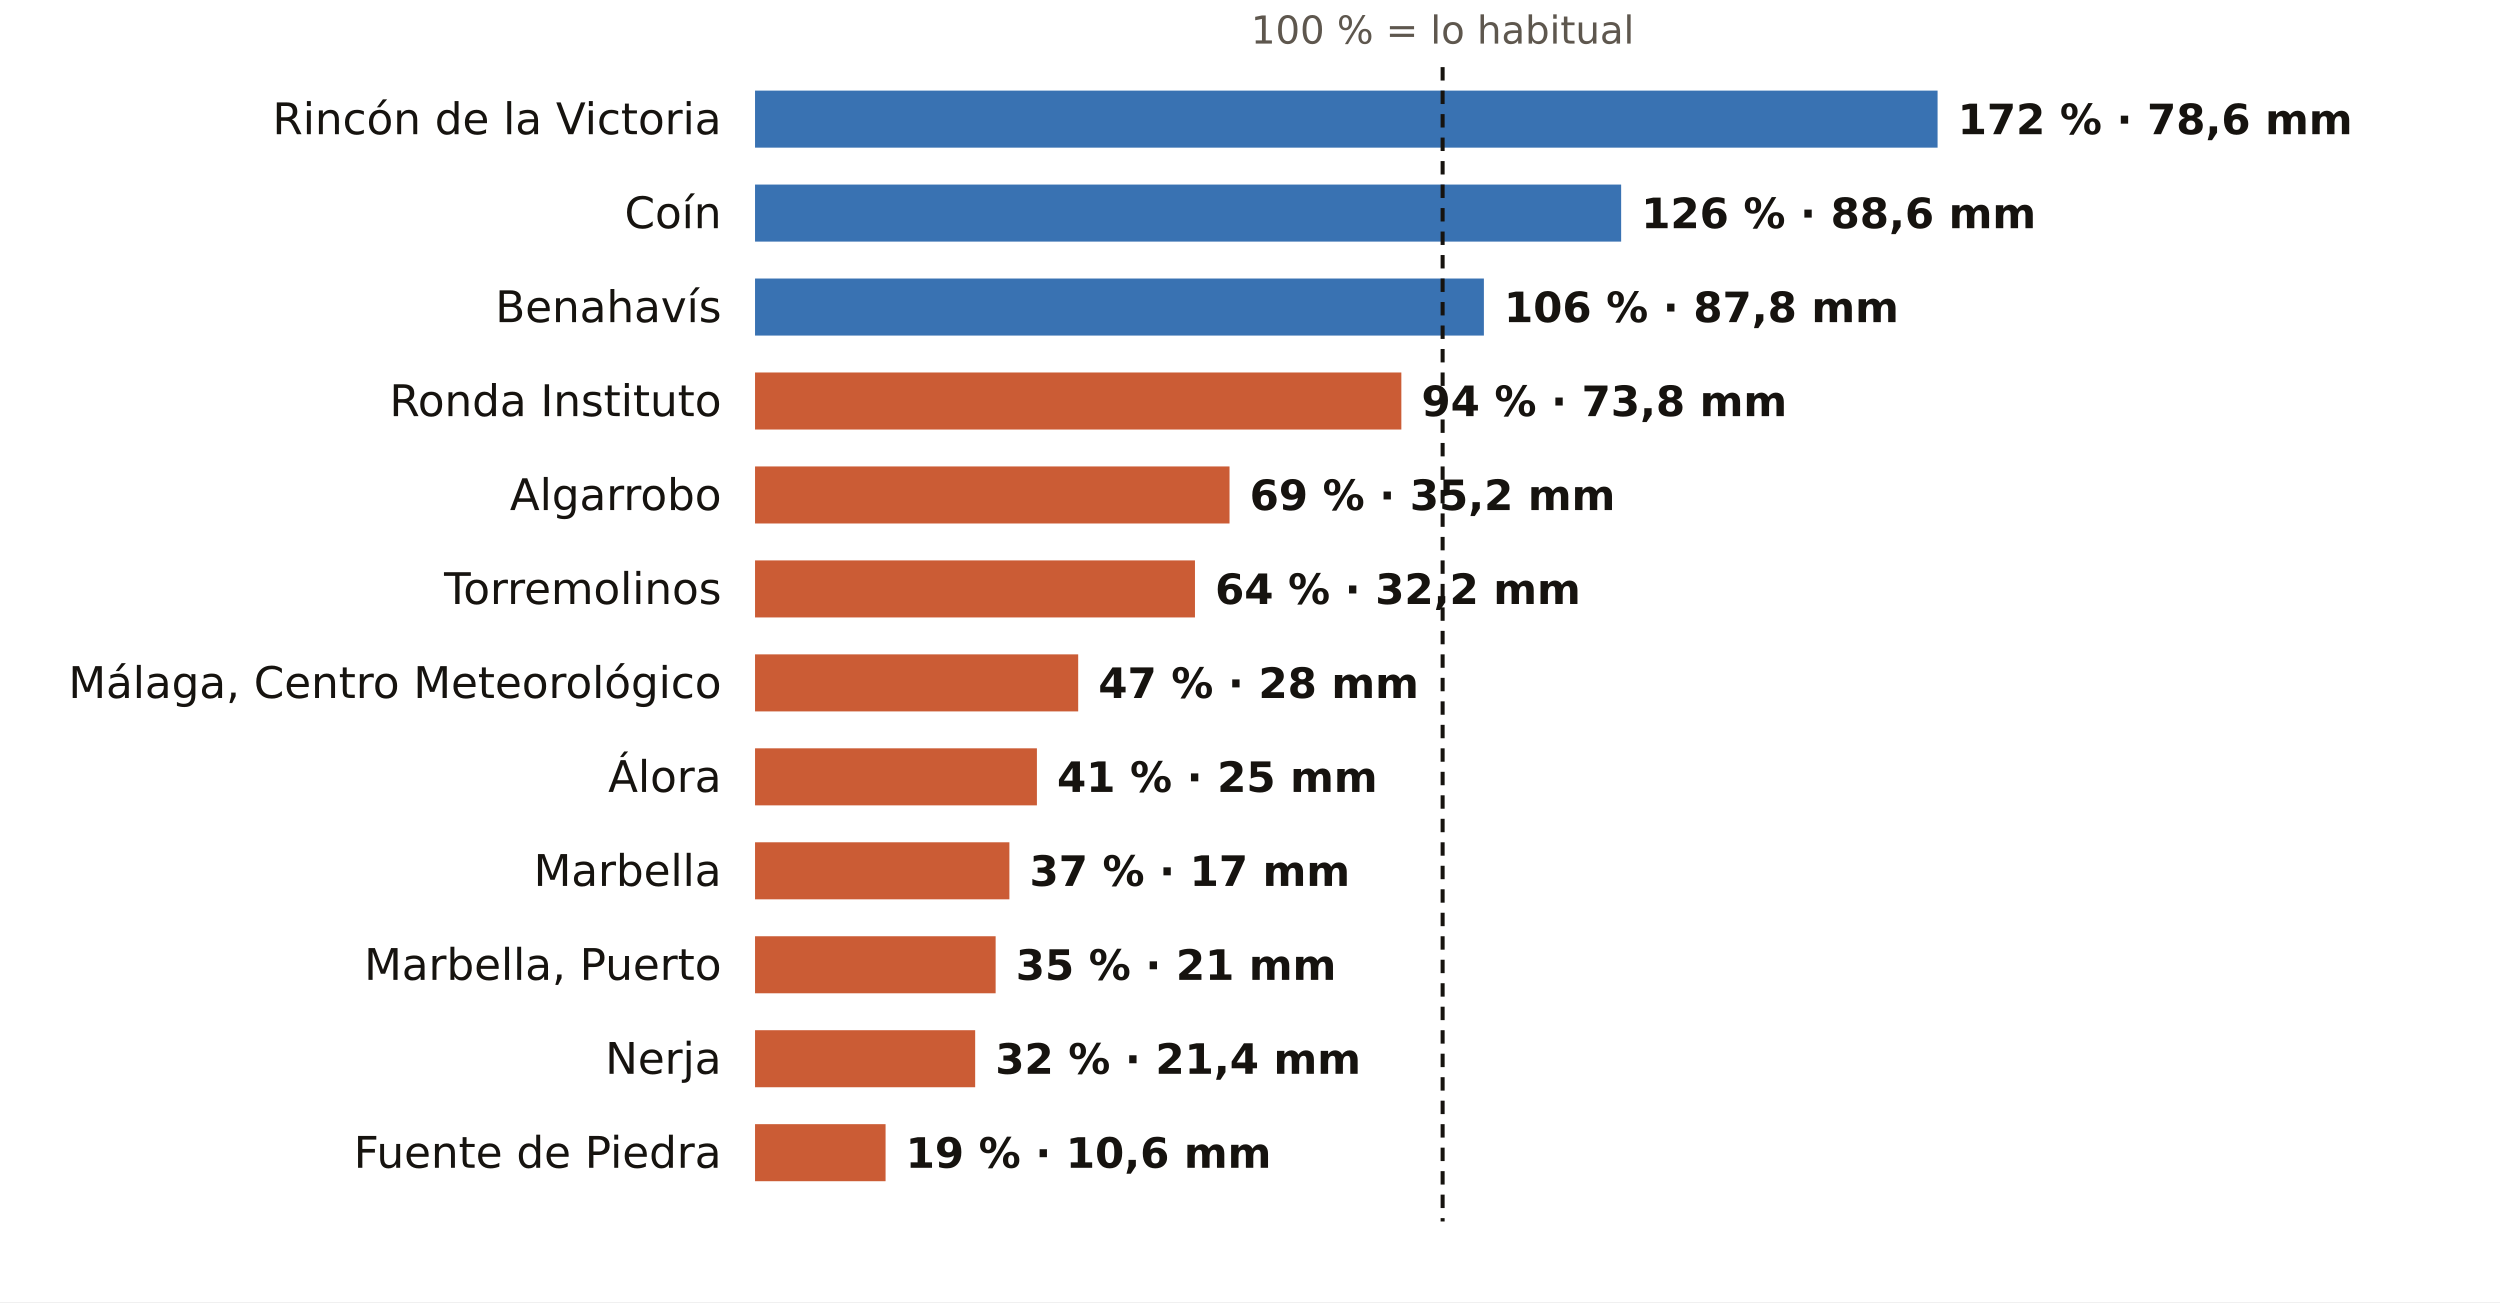
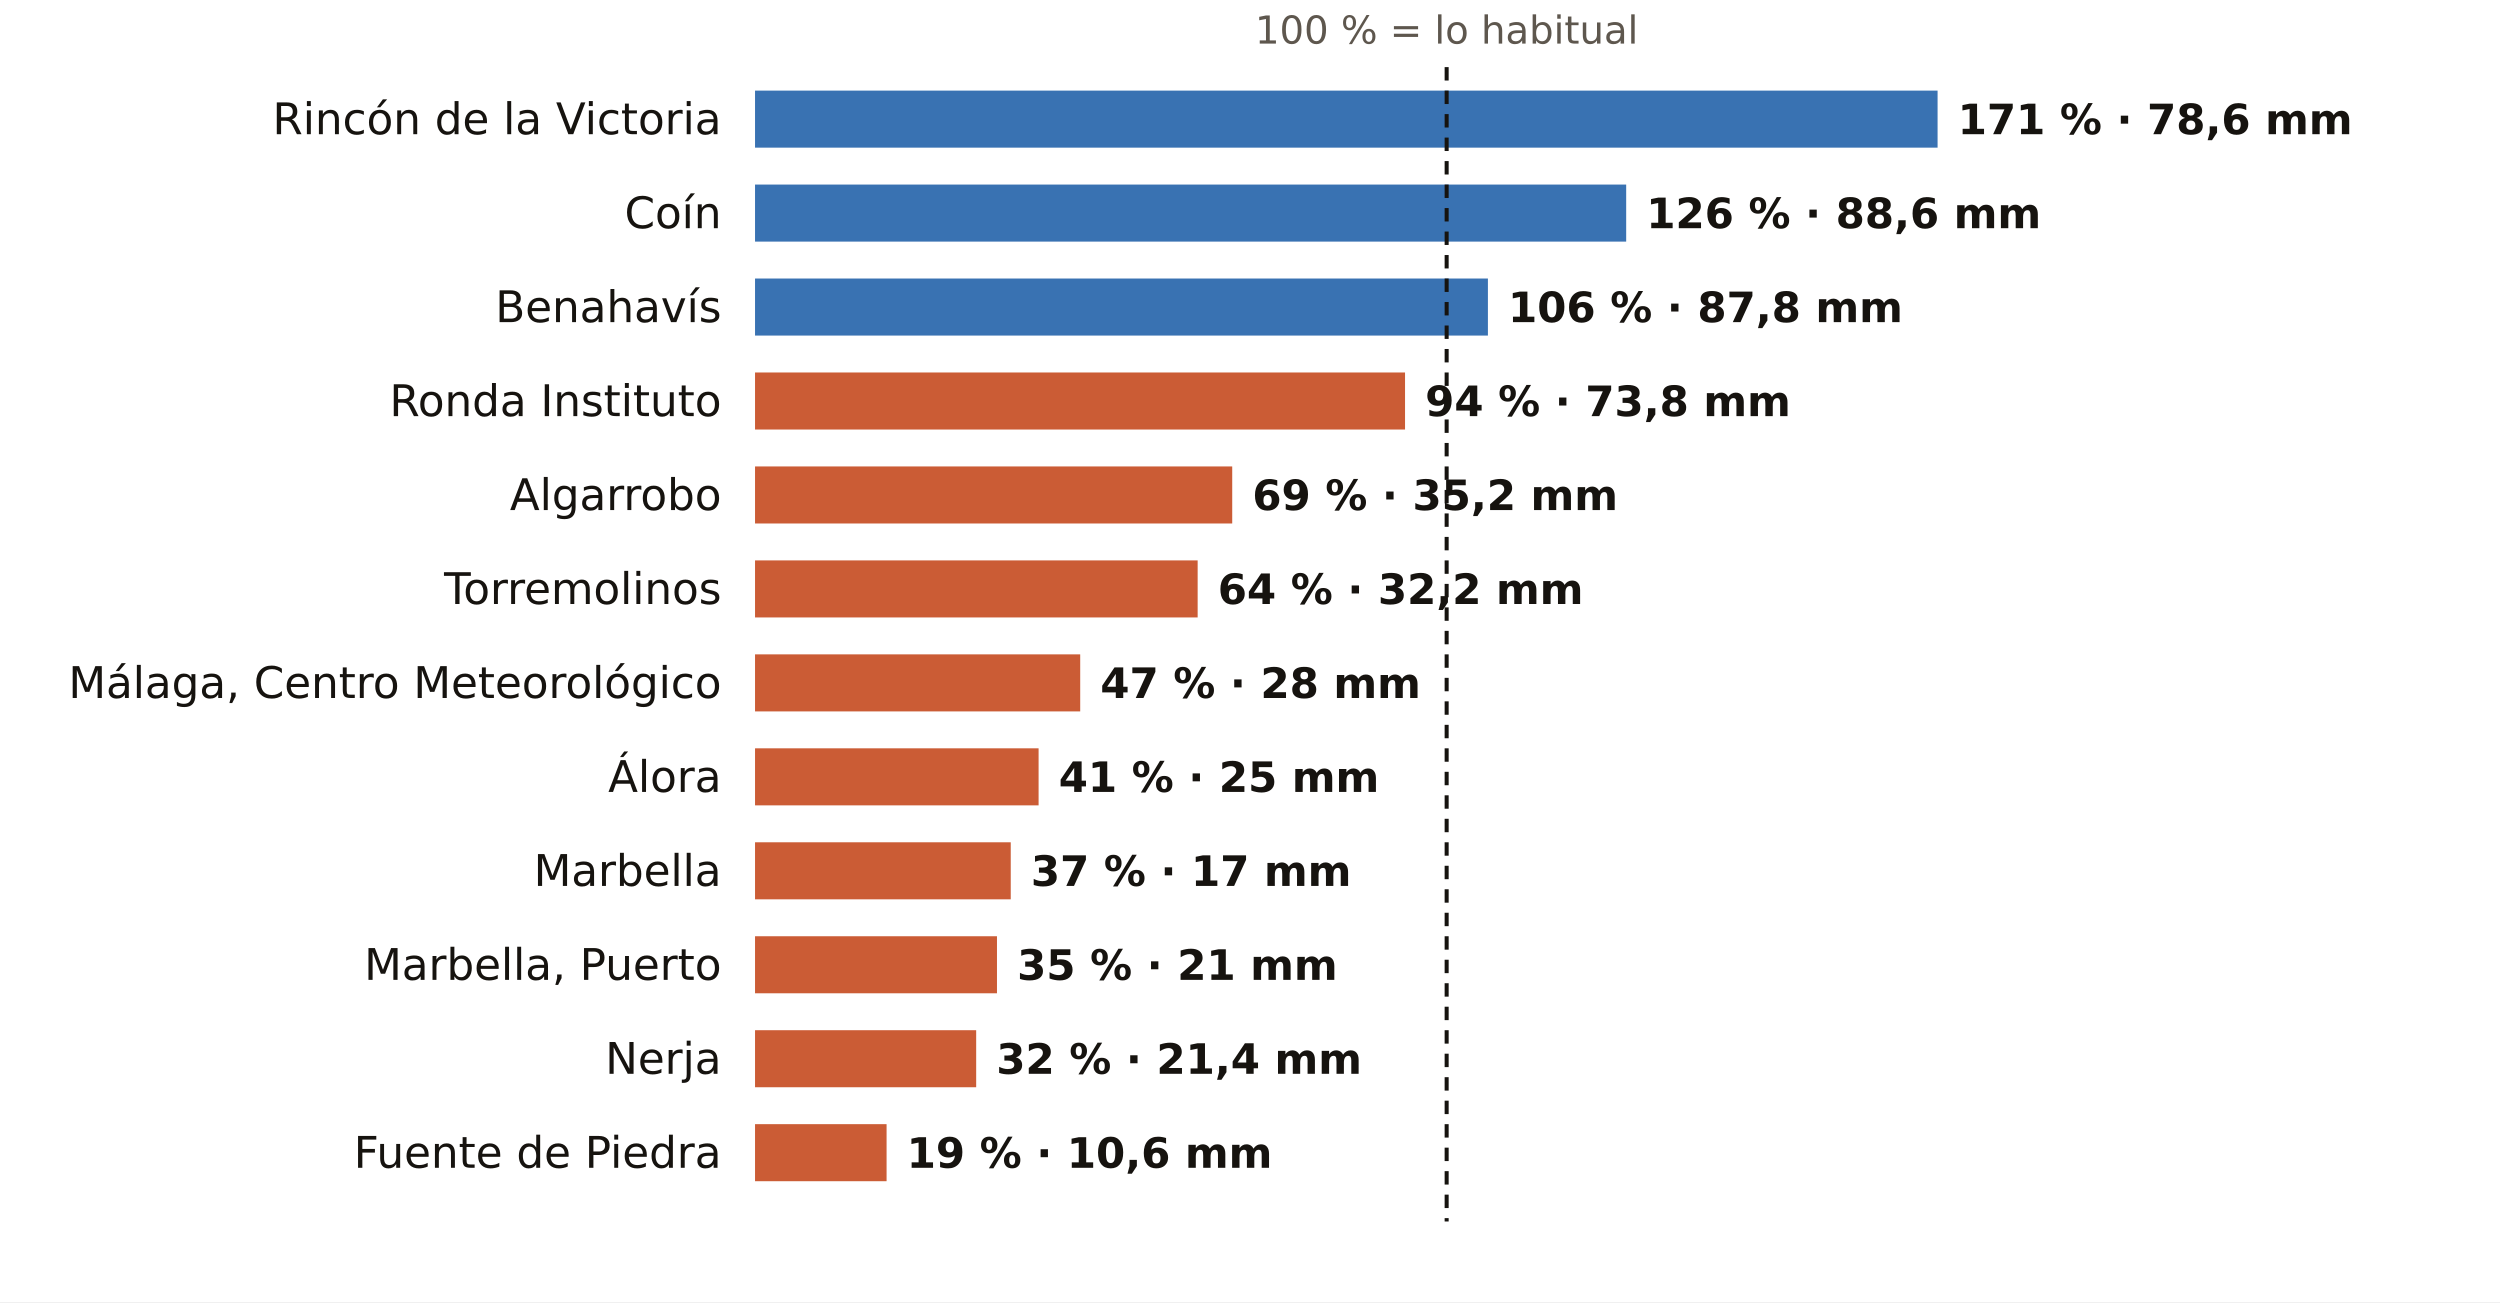
<svg xmlns="http://www.w3.org/2000/svg" viewBox="0 0 745 388" width="745" height="388" role="img" aria-label="El otoño en los pluviómetros de AEMET de Málaga: % de lo habitual">
  <rect width="745" height="388" fill="#FFFFFF" />
-   <text x="429.9" y="13.0" font-size="11.5" fill="#5E574E" text-anchor="middle" font-weight="400" font-family="Public Sans, DejaVu Sans, Arial, sans-serif">100 % = lo habitual</text>
+   <text x="431.1" y="13.0" font-size="11.5" fill="#5E574E" text-anchor="middle" font-weight="400" font-family="Public Sans, DejaVu Sans, Arial, sans-serif">100 % = lo habitual</text>
  <text x="215.0" y="40.0" font-size="13" fill="#16130F" text-anchor="end" font-weight="500" font-family="Public Sans, DejaVu Sans, Arial, sans-serif">Rincón de la Victoria</text>
  <rect x="225" y="27" width="352.4" height="17" fill="#1F5FA8" opacity="0.88" />
-   <text x="583.4" y="40.0" font-size="12.5" fill="#16130F" text-anchor="start" font-weight="600" font-family="Public Sans, DejaVu Sans, Arial, sans-serif">172 % · 78,6 mm</text>
+   <text x="583.4" y="40.0" font-size="12.5" fill="#16130F" text-anchor="start" font-weight="600" font-family="Public Sans, DejaVu Sans, Arial, sans-serif">171 % · 78,6 mm</text>
  <text x="215.0" y="68.0" font-size="13" fill="#16130F" text-anchor="end" font-weight="500" font-family="Public Sans, DejaVu Sans, Arial, sans-serif">Coín</text>
-   <rect x="225" y="55" width="258.1" height="17" fill="#1F5FA8" opacity="0.88" />
-   <text x="489.1" y="68.0" font-size="12.5" fill="#16130F" text-anchor="start" font-weight="600" font-family="Public Sans, DejaVu Sans, Arial, sans-serif">126 % · 88,6 mm</text>
+   <rect x="225" y="55" width="259.6" height="17" fill="#1F5FA8" opacity="0.88" />
+   <text x="490.6" y="68.0" font-size="12.5" fill="#16130F" text-anchor="start" font-weight="600" font-family="Public Sans, DejaVu Sans, Arial, sans-serif">126 % · 88,6 mm</text>
  <text x="215.0" y="96.0" font-size="13" fill="#16130F" text-anchor="end" font-weight="500" font-family="Public Sans, DejaVu Sans, Arial, sans-serif">Benahavís</text>
-   <rect x="225" y="83" width="217.2" height="17" fill="#1F5FA8" opacity="0.88" />
-   <text x="448.2" y="96.0" font-size="12.5" fill="#16130F" text-anchor="start" font-weight="600" font-family="Public Sans, DejaVu Sans, Arial, sans-serif">106 % · 87,8 mm</text>
+   <rect x="225" y="83" width="218.4" height="17" fill="#1F5FA8" opacity="0.88" />
+   <text x="449.4" y="96.0" font-size="12.5" fill="#16130F" text-anchor="start" font-weight="600" font-family="Public Sans, DejaVu Sans, Arial, sans-serif">106 % · 87,8 mm</text>
  <text x="215.0" y="124.0" font-size="13" fill="#16130F" text-anchor="end" font-weight="500" font-family="Public Sans, DejaVu Sans, Arial, sans-serif">Ronda Instituto</text>
-   <rect x="225" y="111" width="192.6" height="17" fill="#C4461A" opacity="0.88" />
-   <text x="423.6" y="124.0" font-size="12.5" fill="#16130F" text-anchor="start" font-weight="600" font-family="Public Sans, DejaVu Sans, Arial, sans-serif">94 % · 73,8 mm</text>
+   <rect x="225" y="111" width="193.7" height="17" fill="#C4461A" opacity="0.88" />
+   <text x="424.7" y="124.0" font-size="12.5" fill="#16130F" text-anchor="start" font-weight="600" font-family="Public Sans, DejaVu Sans, Arial, sans-serif">94 % · 73,8 mm</text>
  <text x="215.0" y="152.0" font-size="13" fill="#16130F" text-anchor="end" font-weight="500" font-family="Public Sans, DejaVu Sans, Arial, sans-serif">Algarrobo</text>
-   <rect x="225" y="139" width="141.4" height="17" fill="#C4461A" opacity="0.88" />
-   <text x="372.4" y="152.0" font-size="12.5" fill="#16130F" text-anchor="start" font-weight="600" font-family="Public Sans, DejaVu Sans, Arial, sans-serif">69 % · 35,2 mm</text>
+   <rect x="225" y="139" width="142.2" height="17" fill="#C4461A" opacity="0.88" />
+   <text x="373.2" y="152.0" font-size="12.5" fill="#16130F" text-anchor="start" font-weight="600" font-family="Public Sans, DejaVu Sans, Arial, sans-serif">69 % · 35,2 mm</text>
  <text x="215.0" y="180.0" font-size="13" fill="#16130F" text-anchor="end" font-weight="500" font-family="Public Sans, DejaVu Sans, Arial, sans-serif">Torremolinos</text>
-   <rect x="225" y="167" width="131.1" height="17" fill="#C4461A" opacity="0.88" />
-   <text x="362.1" y="180.0" font-size="12.5" fill="#16130F" text-anchor="start" font-weight="600" font-family="Public Sans, DejaVu Sans, Arial, sans-serif">64 % · 32,2 mm</text>
+   <rect x="225" y="167" width="131.9" height="17" fill="#C4461A" opacity="0.88" />
+   <text x="362.9" y="180.0" font-size="12.5" fill="#16130F" text-anchor="start" font-weight="600" font-family="Public Sans, DejaVu Sans, Arial, sans-serif">64 % · 32,2 mm</text>
  <text x="215.0" y="208.0" font-size="13" fill="#16130F" text-anchor="end" font-weight="500" font-family="Public Sans, DejaVu Sans, Arial, sans-serif">Málaga, Centro Meteorológico</text>
-   <rect x="225" y="195" width="96.3" height="17" fill="#C4461A" opacity="0.88" />
-   <text x="327.3" y="208.0" font-size="12.5" fill="#16130F" text-anchor="start" font-weight="600" font-family="Public Sans, DejaVu Sans, Arial, sans-serif">47 % · 28 mm</text>
+   <rect x="225" y="195" width="96.9" height="17" fill="#C4461A" opacity="0.88" />
+   <text x="327.9" y="208.0" font-size="12.5" fill="#16130F" text-anchor="start" font-weight="600" font-family="Public Sans, DejaVu Sans, Arial, sans-serif">47 % · 28 mm</text>
  <text x="215.0" y="236.0" font-size="13" fill="#16130F" text-anchor="end" font-weight="500" font-family="Public Sans, DejaVu Sans, Arial, sans-serif">Álora</text>
-   <rect x="225" y="223" width="84.0" height="17" fill="#C4461A" opacity="0.88" />
-   <text x="315.0" y="236.0" font-size="12.5" fill="#16130F" text-anchor="start" font-weight="600" font-family="Public Sans, DejaVu Sans, Arial, sans-serif">41 % · 25 mm</text>
+   <rect x="225" y="223" width="84.5" height="17" fill="#C4461A" opacity="0.88" />
+   <text x="315.5" y="236.0" font-size="12.5" fill="#16130F" text-anchor="start" font-weight="600" font-family="Public Sans, DejaVu Sans, Arial, sans-serif">41 % · 25 mm</text>
  <text x="215.0" y="264.0" font-size="13" fill="#16130F" text-anchor="end" font-weight="500" font-family="Public Sans, DejaVu Sans, Arial, sans-serif">Marbella</text>
-   <rect x="225" y="251" width="75.8" height="17" fill="#C4461A" opacity="0.88" />
-   <text x="306.8" y="264.0" font-size="12.5" fill="#16130F" text-anchor="start" font-weight="600" font-family="Public Sans, DejaVu Sans, Arial, sans-serif">37 % · 17 mm</text>
+   <rect x="225" y="251" width="76.2" height="17" fill="#C4461A" opacity="0.88" />
+   <text x="307.2" y="264.0" font-size="12.5" fill="#16130F" text-anchor="start" font-weight="600" font-family="Public Sans, DejaVu Sans, Arial, sans-serif">37 % · 17 mm</text>
  <text x="215.0" y="292.0" font-size="13" fill="#16130F" text-anchor="end" font-weight="500" font-family="Public Sans, DejaVu Sans, Arial, sans-serif">Marbella, Puerto</text>
-   <rect x="225" y="279" width="71.7" height="17" fill="#C4461A" opacity="0.88" />
-   <text x="302.7" y="292.0" font-size="12.5" fill="#16130F" text-anchor="start" font-weight="600" font-family="Public Sans, DejaVu Sans, Arial, sans-serif">35 % · 21 mm</text>
+   <rect x="225" y="279" width="72.1" height="17" fill="#C4461A" opacity="0.88" />
+   <text x="303.1" y="292.0" font-size="12.5" fill="#16130F" text-anchor="start" font-weight="600" font-family="Public Sans, DejaVu Sans, Arial, sans-serif">35 % · 21 mm</text>
  <text x="215.0" y="320.0" font-size="13" fill="#16130F" text-anchor="end" font-weight="500" font-family="Public Sans, DejaVu Sans, Arial, sans-serif">Nerja</text>
-   <rect x="225" y="307" width="65.6" height="17" fill="#C4461A" opacity="0.88" />
-   <text x="296.6" y="320.0" font-size="12.5" fill="#16130F" text-anchor="start" font-weight="600" font-family="Public Sans, DejaVu Sans, Arial, sans-serif">32 % · 21,4 mm</text>
+   <rect x="225" y="307" width="65.9" height="17" fill="#C4461A" opacity="0.88" />
+   <text x="296.9" y="320.0" font-size="12.5" fill="#16130F" text-anchor="start" font-weight="600" font-family="Public Sans, DejaVu Sans, Arial, sans-serif">32 % · 21,4 mm</text>
  <text x="215.0" y="348.0" font-size="13" fill="#16130F" text-anchor="end" font-weight="500" font-family="Public Sans, DejaVu Sans, Arial, sans-serif">Fuente de Piedra</text>
-   <rect x="225" y="335" width="38.9" height="17" fill="#C4461A" opacity="0.88" />
-   <text x="269.9" y="348.0" font-size="12.5" fill="#16130F" text-anchor="start" font-weight="600" font-family="Public Sans, DejaVu Sans, Arial, sans-serif">19 % · 10,6 mm</text>
-   <line x1="429.9" x2="429.9" y1="20" y2="364" stroke="#16130F" stroke-width="1.2" stroke-dasharray="4 3" />
+   <rect x="225" y="335" width="39.2" height="17" fill="#C4461A" opacity="0.88" />
+   <text x="270.2" y="348.0" font-size="12.5" fill="#16130F" text-anchor="start" font-weight="600" font-family="Public Sans, DejaVu Sans, Arial, sans-serif">19 % · 10,6 mm</text>
+   <line x1="431.1" x2="431.1" y1="20" y2="364" stroke="#16130F" stroke-width="1.2" stroke-dasharray="4 3" />
</svg>
